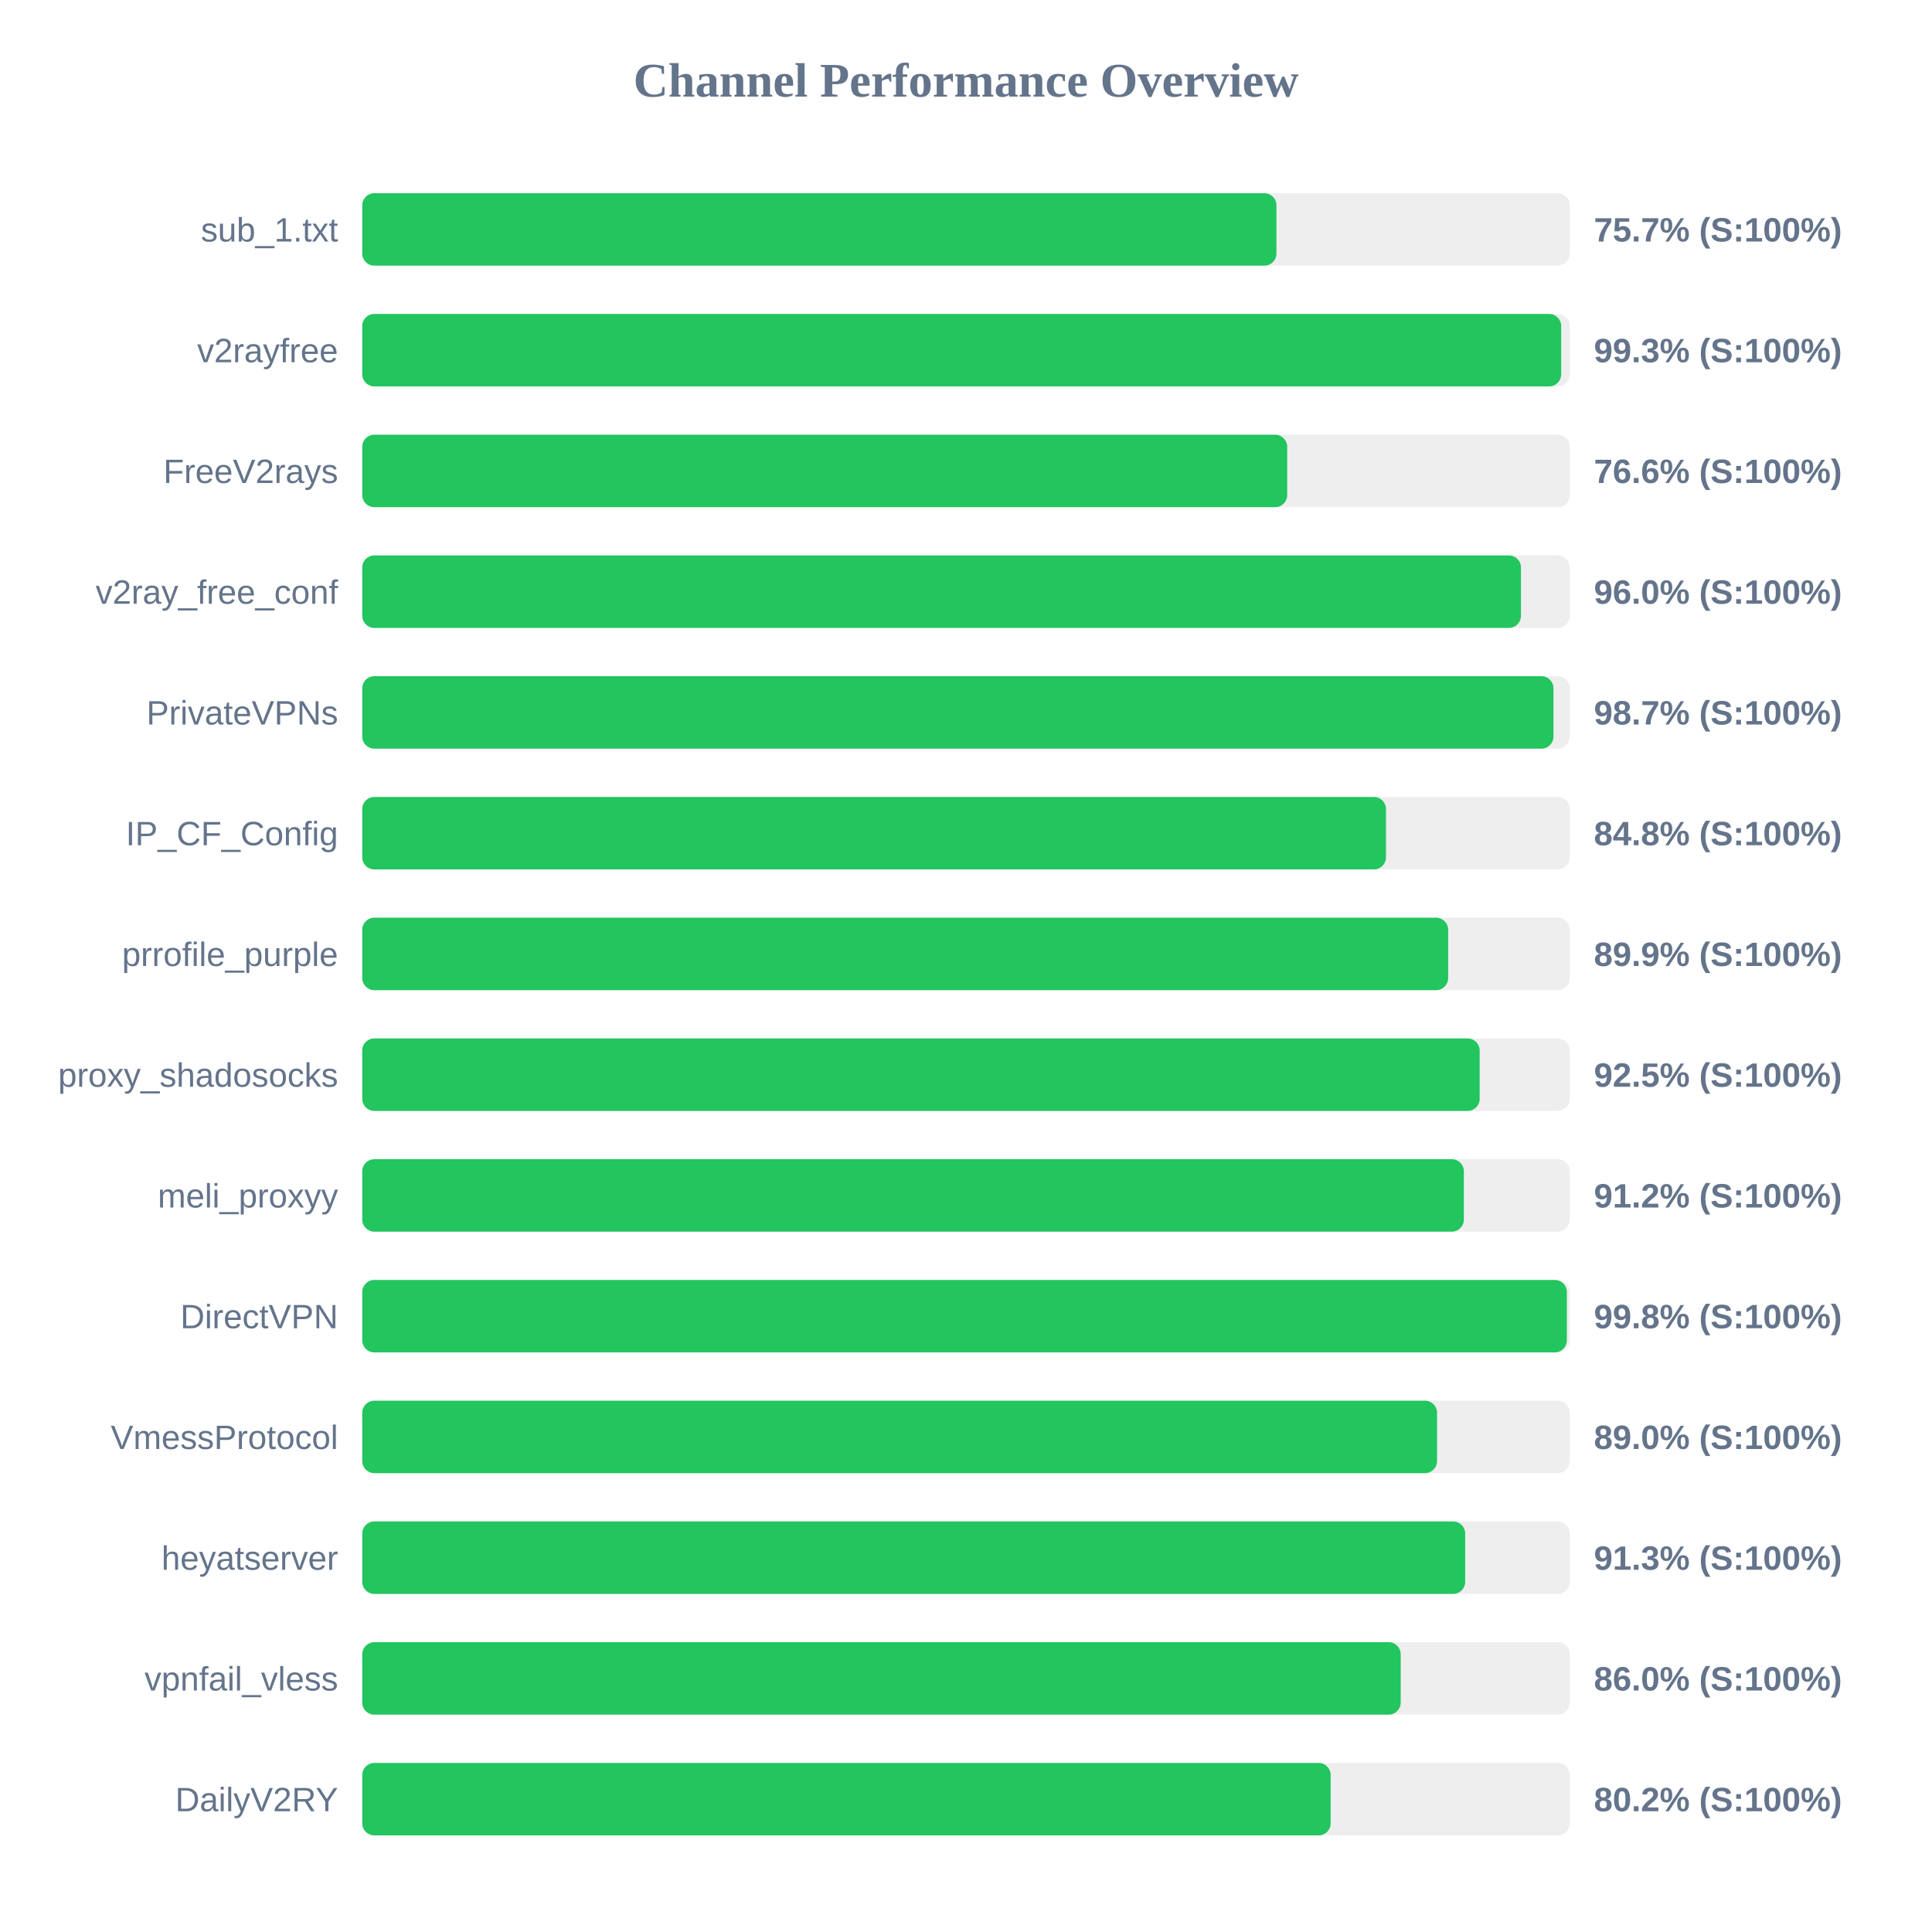
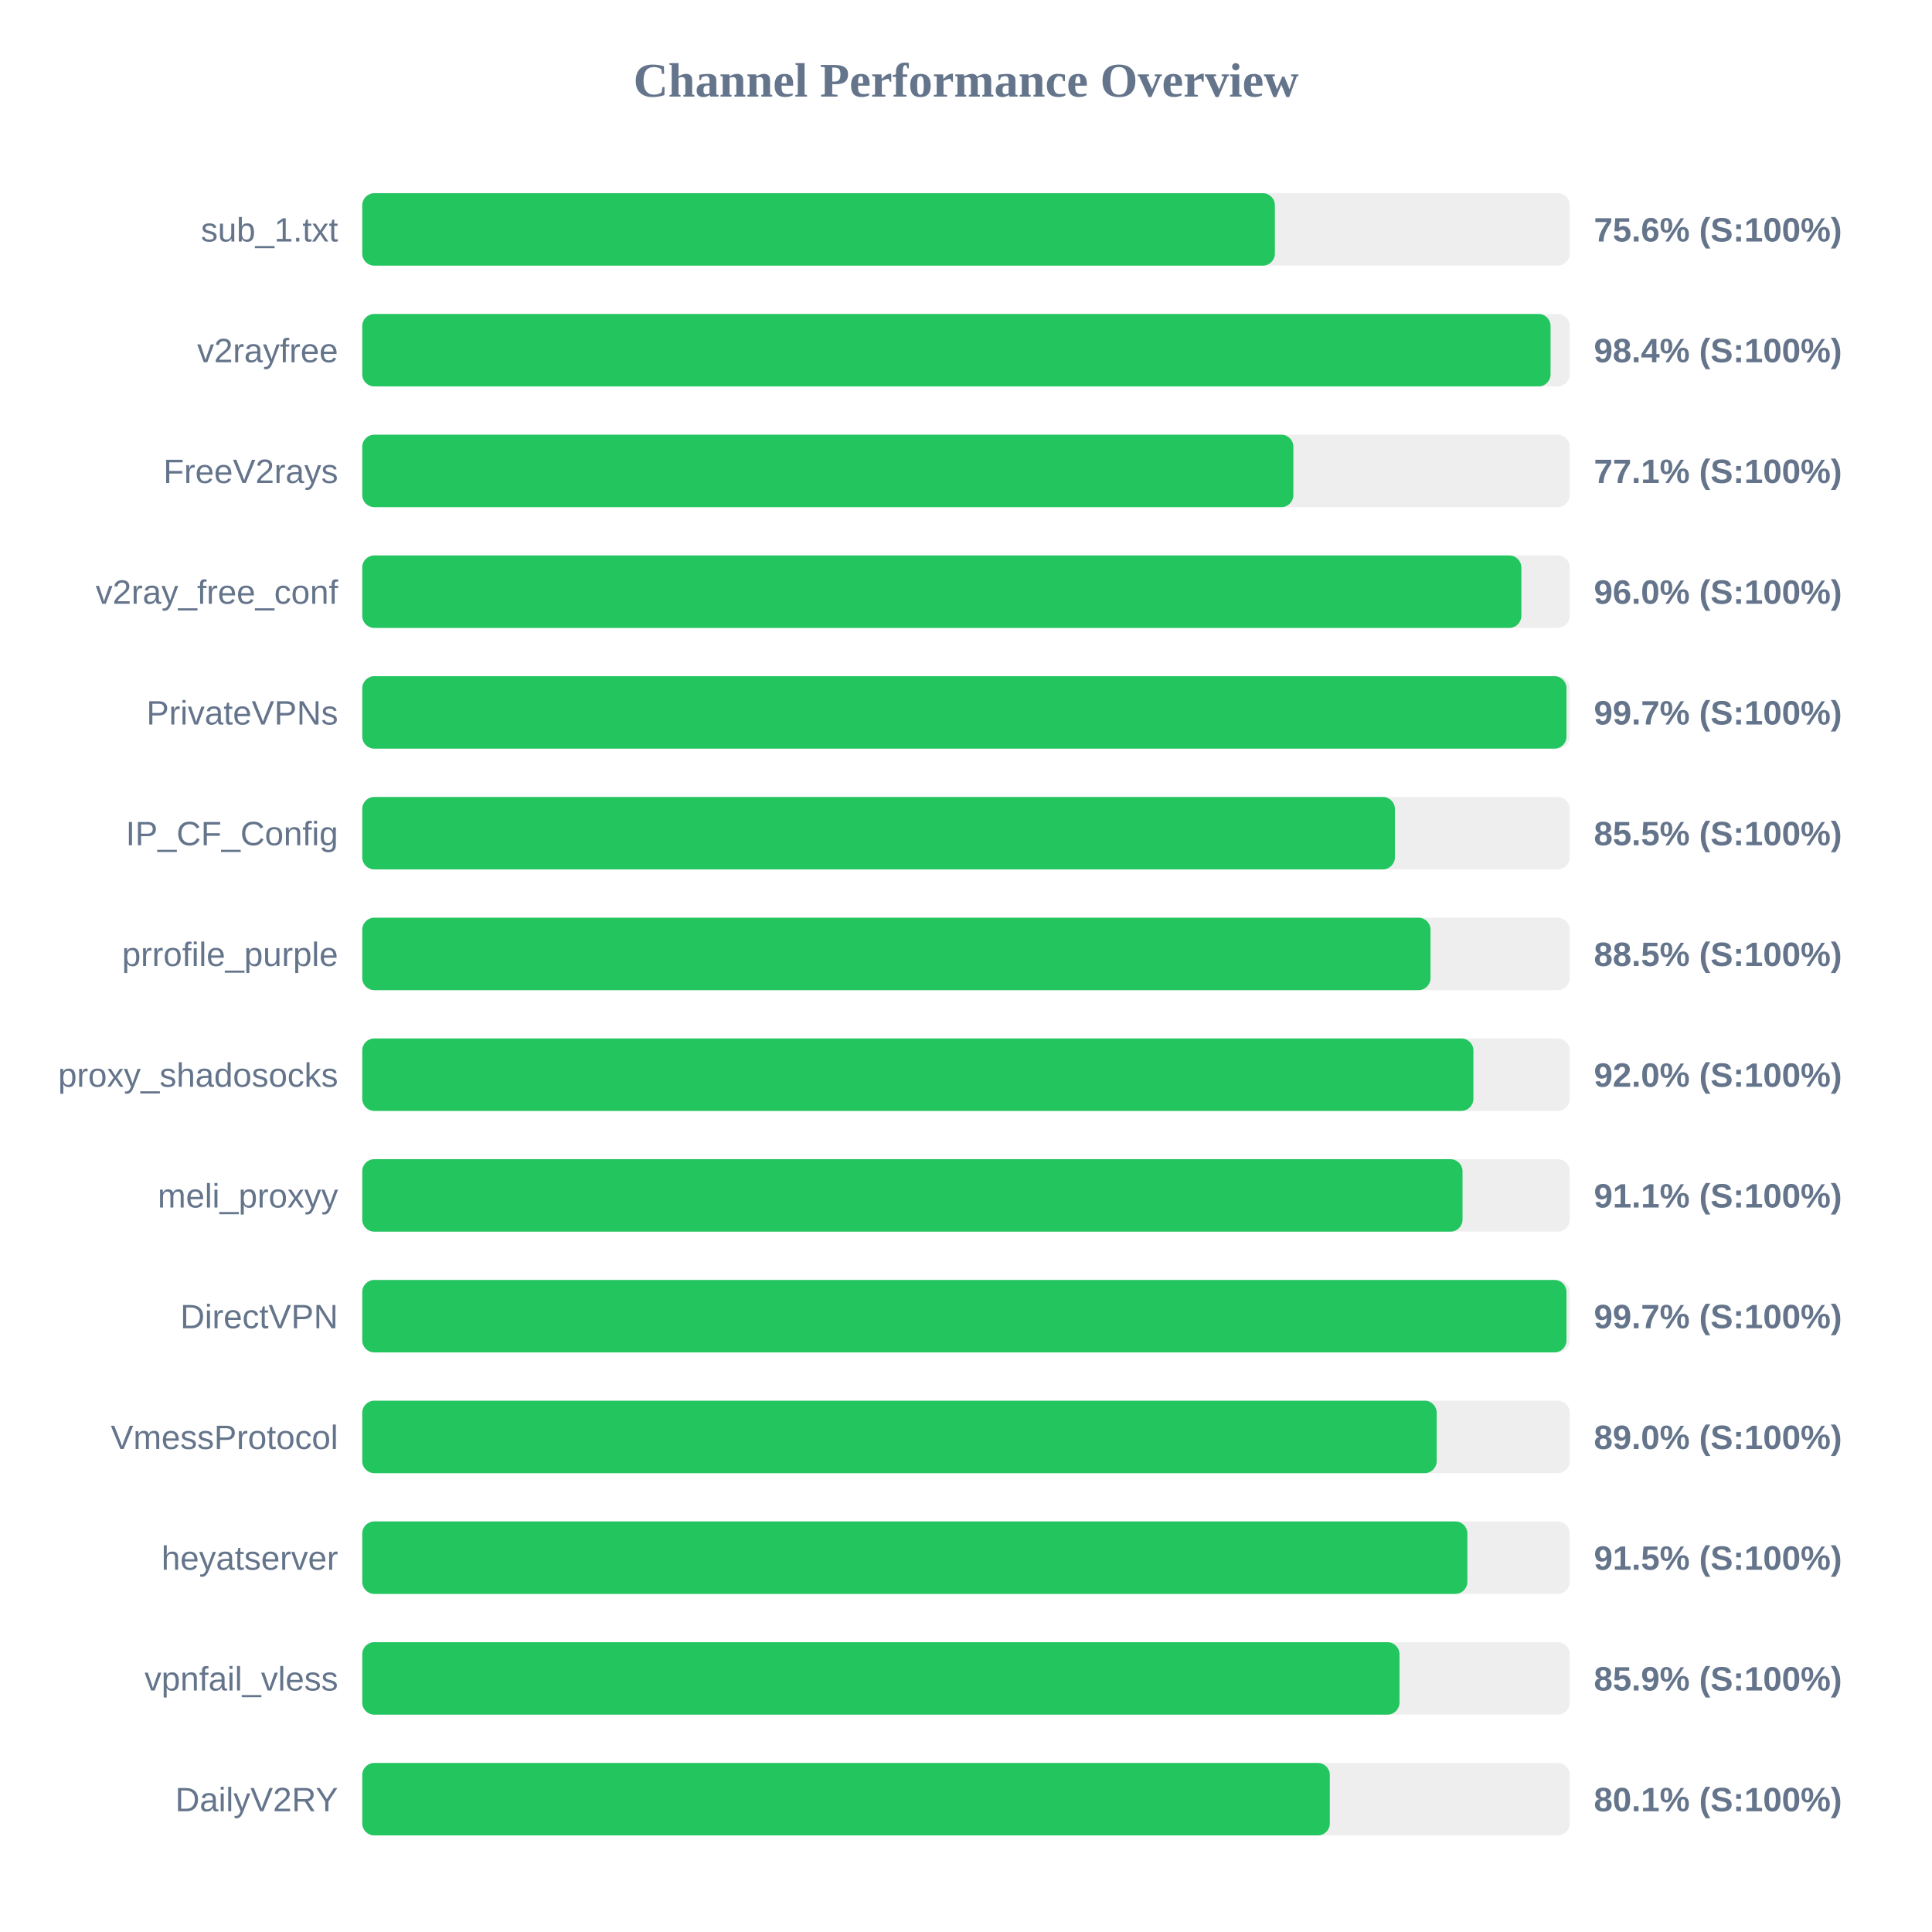
<svg xmlns="http://www.w3.org/2000/svg" width="800" height="800" version="1.1">
  <style>
        .row { font: 14px Arial; fill: #64748b; }
        .score { font: bold 14px Arial; fill: #64748b; }
    </style>
  <text x="400" y="40" text-anchor="middle" font-size="20px" font-weight="bold" fill="#64748b">Channel Performance Overview</text>
  <rect x="150" y="80" width="500" height="30" fill="#eee" rx="5" />
-   <rect x="150" y="80" width="378.55" height="30" fill="#22c55e" rx="5" />
+   <rect x="150" y="80" width="377.9" height="30" fill="#22c55e" rx="5" />
  <text x="140" y="100" text-anchor="end" class="row">sub_1.txt</text>
-   <text x="660" y="100" text-anchor="start" class="score">75.7% (S:100%)</text>
+   <text x="660" y="100" text-anchor="start" class="score">75.6% (S:100%)</text>
  <rect x="150" y="130" width="500" height="30" fill="#eee" rx="5" />
-   <rect x="150" y="130" width="496.45" height="30" fill="#22c55e" rx="5" />
+   <rect x="150" y="130" width="492.05" height="30" fill="#22c55e" rx="5" />
  <text x="140" y="150" text-anchor="end" class="row">v2rayfree</text>
-   <text x="660" y="150" text-anchor="start" class="score">99.3% (S:100%)</text>
+   <text x="660" y="150" text-anchor="start" class="score">98.4% (S:100%)</text>
  <rect x="150" y="180" width="500" height="30" fill="#eee" rx="5" />
-   <rect x="150" y="180" width="383.0" height="30" fill="#22c55e" rx="5" />
+   <rect x="150" y="180" width="385.55" height="30" fill="#22c55e" rx="5" />
  <text x="140" y="200" text-anchor="end" class="row">FreeV2rays</text>
-   <text x="660" y="200" text-anchor="start" class="score">76.6% (S:100%)</text>
+   <text x="660" y="200" text-anchor="start" class="score">77.1% (S:100%)</text>
  <rect x="150" y="230" width="500" height="30" fill="#eee" rx="5" />
-   <rect x="150" y="230" width="479.8" height="30" fill="#22c55e" rx="5" />
+   <rect x="150" y="230" width="479.95" height="30" fill="#22c55e" rx="5" />
  <text x="140" y="250" text-anchor="end" class="row">v2ray_free_conf</text>
  <text x="660" y="250" text-anchor="start" class="score">96.0% (S:100%)</text>
  <rect x="150" y="280" width="500" height="30" fill="#eee" rx="5" />
-   <rect x="150" y="280" width="493.25" height="30" fill="#22c55e" rx="5" />
+   <rect x="150" y="280" width="498.65" height="30" fill="#22c55e" rx="5" />
  <text x="140" y="300" text-anchor="end" class="row">PrivateVPNs</text>
-   <text x="660" y="300" text-anchor="start" class="score">98.7% (S:100%)</text>
+   <text x="660" y="300" text-anchor="start" class="score">99.7% (S:100%)</text>
  <rect x="150" y="330" width="500" height="30" fill="#eee" rx="5" />
-   <rect x="150" y="330" width="423.9" height="30" fill="#22c55e" rx="5" />
+   <rect x="150" y="330" width="427.6" height="30" fill="#22c55e" rx="5" />
  <text x="140" y="350" text-anchor="end" class="row">IP_CF_Config</text>
-   <text x="660" y="350" text-anchor="start" class="score">84.8% (S:100%)</text>
+   <text x="660" y="350" text-anchor="start" class="score">85.5% (S:100%)</text>
  <rect x="150" y="380" width="500" height="30" fill="#eee" rx="5" />
-   <rect x="150" y="380" width="449.65" height="30" fill="#22c55e" rx="5" />
+   <rect x="150" y="380" width="442.35" height="30" fill="#22c55e" rx="5" />
  <text x="140" y="400" text-anchor="end" class="row">prrofile_purple</text>
-   <text x="660" y="400" text-anchor="start" class="score">89.9% (S:100%)</text>
+   <text x="660" y="400" text-anchor="start" class="score">88.5% (S:100%)</text>
  <rect x="150" y="430" width="500" height="30" fill="#eee" rx="5" />
-   <rect x="150" y="430" width="462.7" height="30" fill="#22c55e" rx="5" />
+   <rect x="150" y="430" width="460.1" height="30" fill="#22c55e" rx="5" />
  <text x="140" y="450" text-anchor="end" class="row">proxy_shadosocks</text>
-   <text x="660" y="450" text-anchor="start" class="score">92.5% (S:100%)</text>
+   <text x="660" y="450" text-anchor="start" class="score">92.0% (S:100%)</text>
  <rect x="150" y="480" width="500" height="30" fill="#eee" rx="5" />
-   <rect x="150" y="480" width="456.15" height="30" fill="#22c55e" rx="5" />
+   <rect x="150" y="480" width="455.6" height="30" fill="#22c55e" rx="5" />
  <text x="140" y="500" text-anchor="end" class="row">meli_proxyy</text>
-   <text x="660" y="500" text-anchor="start" class="score">91.2% (S:100%)</text>
+   <text x="660" y="500" text-anchor="start" class="score">91.1% (S:100%)</text>
  <rect x="150" y="530" width="500" height="30" fill="#eee" rx="5" />
-   <rect x="150" y="530" width="498.8" height="30" fill="#22c55e" rx="5" />
+   <rect x="150" y="530" width="498.65" height="30" fill="#22c55e" rx="5" />
  <text x="140" y="550" text-anchor="end" class="row">DirectVPN</text>
-   <text x="660" y="550" text-anchor="start" class="score">99.8% (S:100%)</text>
+   <text x="660" y="550" text-anchor="start" class="score">99.7% (S:100%)</text>
  <rect x="150" y="580" width="500" height="30" fill="#eee" rx="5" />
-   <rect x="150" y="580" width="445.05" height="30" fill="#22c55e" rx="5" />
+   <rect x="150" y="580" width="444.9" height="30" fill="#22c55e" rx="5" />
  <text x="140" y="600" text-anchor="end" class="row">VmessProtocol</text>
  <text x="660" y="600" text-anchor="start" class="score">89.0% (S:100%)</text>
  <rect x="150" y="630" width="500" height="30" fill="#eee" rx="5" />
-   <rect x="150" y="630" width="456.7" height="30" fill="#22c55e" rx="5" />
+   <rect x="150" y="630" width="457.6" height="30" fill="#22c55e" rx="5" />
  <text x="140" y="650" text-anchor="end" class="row">heyatserver</text>
-   <text x="660" y="650" text-anchor="start" class="score">91.3% (S:100%)</text>
+   <text x="660" y="650" text-anchor="start" class="score">91.5% (S:100%)</text>
  <rect x="150" y="680" width="500" height="30" fill="#eee" rx="5" />
-   <rect x="150" y="680" width="430.0" height="30" fill="#22c55e" rx="5" />
+   <rect x="150" y="680" width="429.5" height="30" fill="#22c55e" rx="5" />
  <text x="140" y="700" text-anchor="end" class="row">vpnfail_vless</text>
-   <text x="660" y="700" text-anchor="start" class="score">86.0% (S:100%)</text>
+   <text x="660" y="700" text-anchor="start" class="score">85.9% (S:100%)</text>
  <rect x="150" y="730" width="500" height="30" fill="#eee" rx="5" />
-   <rect x="150" y="730" width="401.0" height="30" fill="#22c55e" rx="5" />
+   <rect x="150" y="730" width="400.65" height="30" fill="#22c55e" rx="5" />
  <text x="140" y="750" text-anchor="end" class="row">DailyV2RY</text>
-   <text x="660" y="750" text-anchor="start" class="score">80.2% (S:100%)</text>
+   <text x="660" y="750" text-anchor="start" class="score">80.1% (S:100%)</text>
</svg>
